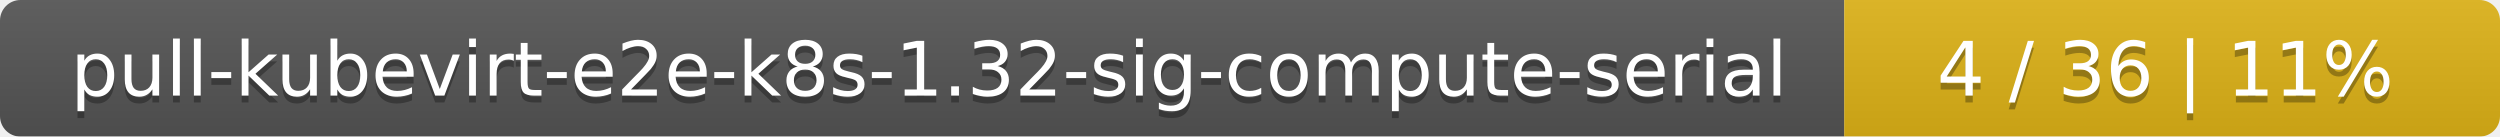
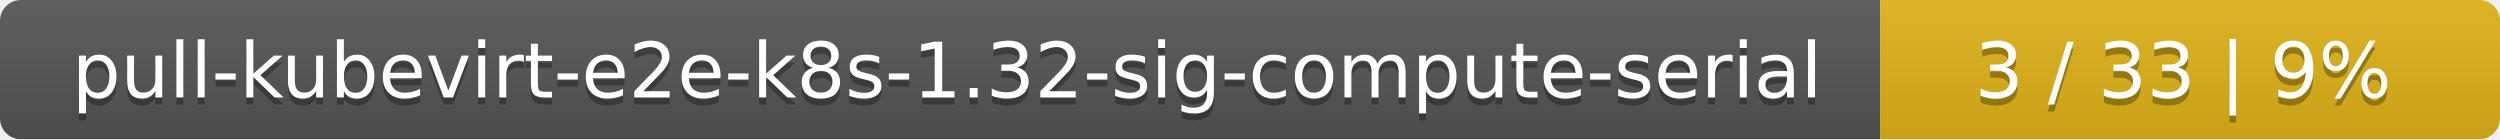
- <svg xmlns="http://www.w3.org/2000/svg" width="366" height="20">
+ <svg xmlns="http://www.w3.org/2000/svg" width="359" height="20">
  <linearGradient id="smooth" x2="0" y2="100%">
    <stop offset="0" stop-color="#bbb" stop-opacity=".1" />
    <stop offset="1" stop-opacity=".1" />
  </linearGradient>
  <mask id="round">
-     <rect width="366" height="20" rx="3" fill="#fff" />
+     <rect width="359" height="20" rx="3" fill="#fff" />
  </mask>
  <g mask="url(#round)">
    <rect width="270" height="20" fill="#555" />
-     <rect x="270" width="96" height="20" fill="#dfb317" />
-     <rect width="366" height="20" fill="url(#smooth)" />
+     <rect x="270" width="89" height="20" fill="#dfb317" />
+     <rect width="359" height="20" fill="url(#smooth)" />
  </g>
  <g fill="#fff" text-anchor="middle" font-family="DejaVu Sans,Verdana,Geneva,sans-serif" font-size="11">
    <text x="136" y="15" fill="#010101" fill-opacity=".3">pull-kubevirt-e2e-k8s-1.32-sig-compute-serial</text>
    <text x="136" y="14">pull-kubevirt-e2e-k8s-1.32-sig-compute-serial</text>
-     <text x="317" y="15" fill="#010101" fill-opacity=".3">4 / 36    |    11%</text>
-     <text x="317" y="14">4 / 36    |    11%</text>
+     <text x="313.5" y="15" fill="#010101" fill-opacity=".3">3 / 33    |    9%</text>
+     <text x="313.5" y="14">3 / 33    |    9%</text>
  </g>
</svg>
